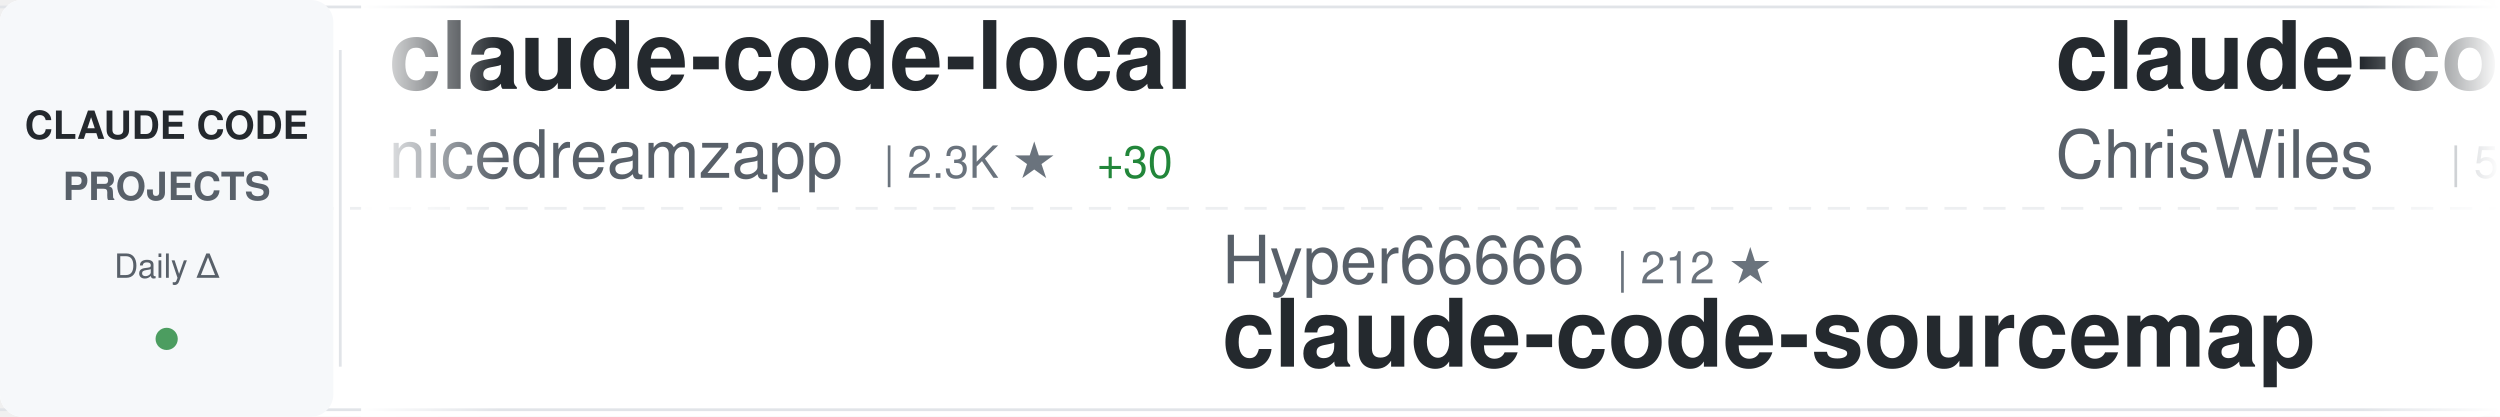
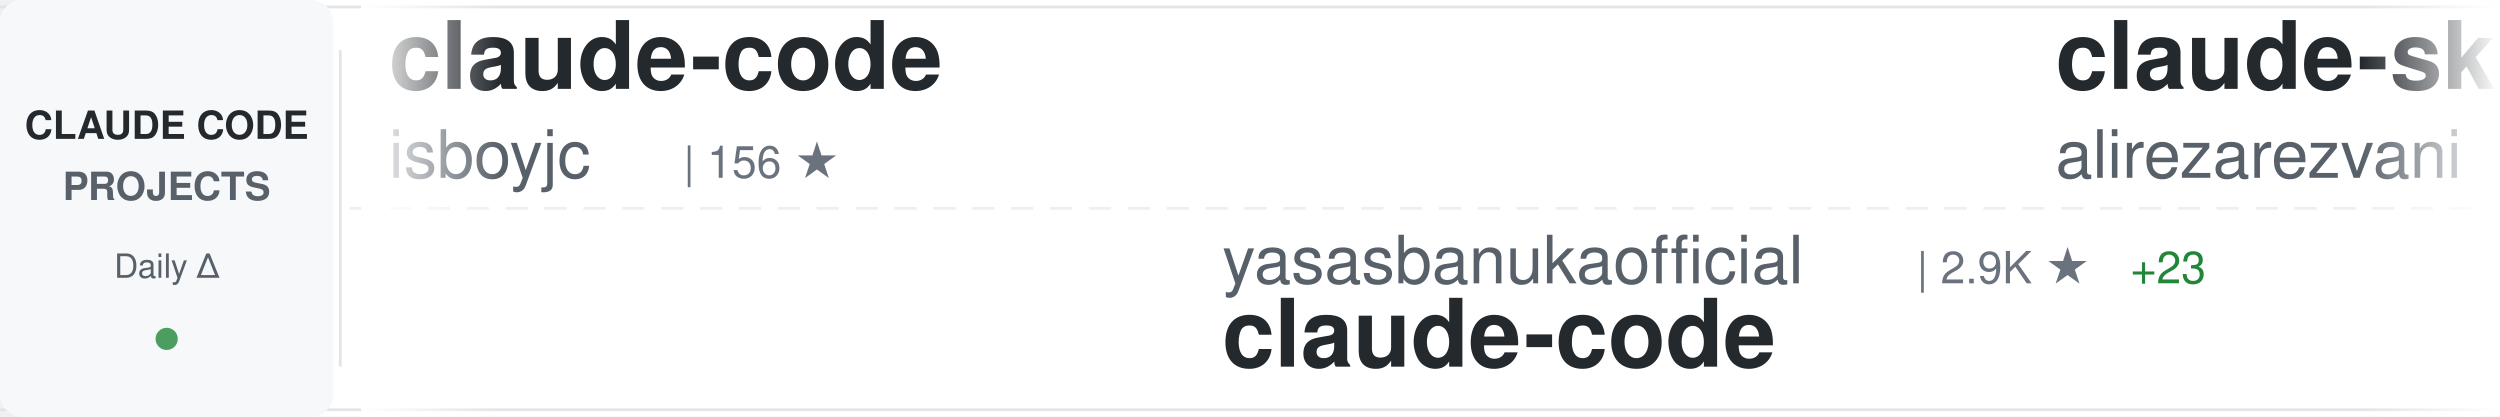
<svg xmlns="http://www.w3.org/2000/svg" width="900" height="150">
  <defs>
    <linearGradient id="awesomeLeftFade" x1="0%" y1="0%" x2="100%" y2="0%">
      <stop offset="0%" style="stop-color:#ffffff;stop-opacity:1" />
      <stop offset="100%" style="stop-color:#ffffff;stop-opacity:0" />
    </linearGradient>
    <linearGradient id="awesomeRightFade" x1="0%" y1="0%" x2="100%" y2="0%">
      <stop offset="0%" style="stop-color:#ffffff;stop-opacity:0" />
      <stop offset="100%" style="stop-color:#ffffff;stop-opacity:1" />
    </linearGradient>
  </defs>
  <rect width="900" height="150" fill="#ffffff" rx="8" />
  <rect x="0" y="2" width="900" height="1" fill="#e1e4e8" />
  <rect x="0" y="147" width="900" height="1" fill="#e1e4e8" />
  <line x1="0" y1="75" x2="900" y2="75" stroke="#e1e4e8" stroke-width="1" stroke-dasharray="8 6" opacity="0.6" />
  <rect x="0" y="0" width="120" height="150" fill="#f6f8fa" rx="8" />
  <text x="60" y="50" font-family="-apple-system, BlinkMacSystemFont, 'Segoe UI', Helvetica, Arial, sans-serif" font-size="14" font-weight="600" fill="#24292e" text-anchor="middle">CLAUDE CODE</text>
  <text x="60" y="72" font-family="-apple-system, BlinkMacSystemFont, 'Segoe UI', Helvetica, Arial, sans-serif" font-size="14" font-weight="600" fill="#586069" text-anchor="middle">PROJECTS</text>
  <text x="60" y="100" font-family="-apple-system, BlinkMacSystemFont, 'Segoe UI', Helvetica, Arial, sans-serif" font-size="12" font-weight="500" fill="#586069" text-anchor="middle">Daily Δ</text>
  <circle cx="60" cy="122" r="4" fill="#22863a" opacity="0.8" />
  <rect x="122" y="18" width="1" height="114" fill="#e1e4e8" />
  <clipPath id="awesomeTickerClip">
    <rect x="130" y="0" width="770" height="150" />
  </clipPath>
  <g clip-path="url(#awesomeTickerClip)">
    <g id="awesomeTickerItems">
      <animateTransform attributeName="transform" attributeType="XML" type="translate" from="0 0" to="-3000 0" dur="54s" repeatCount="indefinite" />
      <g transform="translate(0, 0)">
-         <text x="140" y="32" font-family="-apple-system, BlinkMacSystemFont, 'Segoe UI', Helvetica, Arial, sans-serif" font-size="34" font-weight="600" fill="#24292e">claude-code-local</text>
-         <text x="140" y="64" font-family="-apple-system, BlinkMacSystemFont, 'Segoe UI', Helvetica, Arial, sans-serif" font-size="24" font-weight="400" fill="#586069">nicedreamzapp</text>
-         <text x="318" y="64" font-family="-apple-system, BlinkMacSystemFont, 'Segoe UI', Helvetica, Arial, sans-serif" font-size="16" font-weight="500" fill="#6a737d">| 2.3K ★</text>
-         <text x="395" y="64" font-family="-apple-system, BlinkMacSystemFont, 'Segoe UI', Helvetica, Arial, sans-serif" font-size="16" font-weight="500" fill="#22863a"> +30</text>
+         <text x="140" y="32" font-family="-apple-system, BlinkMacSystemFont, 'Segoe UI', Helvetica, Arial, sans-serif" font-size="34" font-weight="600" fill="#24292e">claude-code</text>
+         <text x="140" y="64" font-family="-apple-system, BlinkMacSystemFont, 'Segoe UI', Helvetica, Arial, sans-serif" font-size="24" font-weight="400" fill="#586069">isboyjc</text>
+         <text x="246" y="64" font-family="-apple-system, BlinkMacSystemFont, 'Segoe UI', Helvetica, Arial, sans-serif" font-size="16" font-weight="500" fill="#6a737d">| 156 ★</text>
      </g>
      <g transform="translate(300, 0)">
-         <text x="140" y="102" font-family="-apple-system, BlinkMacSystemFont, 'Segoe UI', Helvetica, Arial, sans-serif" font-size="24" font-weight="400" fill="#586069">Hyper66666</text>
-         <text x="282" y="102" font-family="-apple-system, BlinkMacSystemFont, 'Segoe UI', Helvetica, Arial, sans-serif" font-size="16" font-weight="500" fill="#6a737d">| 212 ★</text>
-         <text x="140" y="132" font-family="-apple-system, BlinkMacSystemFont, 'Segoe UI', Helvetica, Arial, sans-serif" font-size="34" font-weight="600" fill="#24292e">claude-code-sourcemap</text>
+         <text x="140" y="102" font-family="-apple-system, BlinkMacSystemFont, 'Segoe UI', Helvetica, Arial, sans-serif" font-size="24" font-weight="400" fill="#586069">yasasbanukaofficial</text>
+         <text x="390" y="102" font-family="-apple-system, BlinkMacSystemFont, 'Segoe UI', Helvetica, Arial, sans-serif" font-size="16" font-weight="500" fill="#6a737d">| 2.9K ★</text>
+         <text x="467" y="102" font-family="-apple-system, BlinkMacSystemFont, 'Segoe UI', Helvetica, Arial, sans-serif" font-size="16" font-weight="500" fill="#22863a"> +23</text>
+         <text x="140" y="132" font-family="-apple-system, BlinkMacSystemFont, 'Segoe UI', Helvetica, Arial, sans-serif" font-size="34" font-weight="600" fill="#24292e">claude-code</text>
      </g>
      <g transform="translate(600, 0)">
+         <text x="140" y="32" font-family="-apple-system, BlinkMacSystemFont, 'Segoe UI', Helvetica, Arial, sans-serif" font-size="34" font-weight="600" fill="#24292e">claude-skills</text>
+         <text x="140" y="64" font-family="-apple-system, BlinkMacSystemFont, 'Segoe UI', Helvetica, Arial, sans-serif" font-size="24" font-weight="400" fill="#586069">alirezarezvani</text>
+         <text x="330" y="64" font-family="-apple-system, BlinkMacSystemFont, 'Segoe UI', Helvetica, Arial, sans-serif" font-size="16" font-weight="500" fill="#6a737d">| 13.1K ★</text>
+         <text x="416" y="64" font-family="-apple-system, BlinkMacSystemFont, 'Segoe UI', Helvetica, Arial, sans-serif" font-size="16" font-weight="500" fill="#22863a"> +127</text>
+       </g>
+       <g transform="translate(900, 0)">
+         <text x="140" y="102" font-family="-apple-system, BlinkMacSystemFont, 'Segoe UI', Helvetica, Arial, sans-serif" font-size="24" font-weight="400" fill="#586069">anthropics</text>
+         <text x="282" y="102" font-family="-apple-system, BlinkMacSystemFont, 'Segoe UI', Helvetica, Arial, sans-serif" font-size="16" font-weight="500" fill="#6a737d">| 4.4K ★</text>
+         <text x="359" y="102" font-family="-apple-system, BlinkMacSystemFont, 'Segoe UI', Helvetica, Arial, sans-serif" font-size="16" font-weight="500" fill="#22863a"> +15</text>
+         <text x="140" y="132" font-family="-apple-system, BlinkMacSystemFont, 'Segoe UI', Helvetica, Arial, sans-serif" font-size="34" font-weight="600" fill="#24292e">claude-code-security-rev...</text>
+       </g>
+       <g transform="translate(1200, 0)">
        <text x="140" y="32" font-family="-apple-system, BlinkMacSystemFont, 'Segoe UI', Helvetica, Arial, sans-serif" font-size="34" font-weight="600" fill="#24292e">claude-code-showcase</text>
        <text x="140" y="64" font-family="-apple-system, BlinkMacSystemFont, 'Segoe UI', Helvetica, Arial, sans-serif" font-size="24" font-weight="400" fill="#586069">ChrisWiles</text>
        <text x="282" y="64" font-family="-apple-system, BlinkMacSystemFont, 'Segoe UI', Helvetica, Arial, sans-serif" font-size="16" font-weight="500" fill="#6a737d">| 5.8K ★</text>
        <text x="359" y="64" font-family="-apple-system, BlinkMacSystemFont, 'Segoe UI', Helvetica, Arial, sans-serif" font-size="16" font-weight="500" fill="#22863a"> +2</text>
      </g>
-       <g transform="translate(900, 0)">
-         <text x="140" y="102" font-family="-apple-system, BlinkMacSystemFont, 'Segoe UI', Helvetica, Arial, sans-serif" font-size="24" font-weight="400" fill="#586069">Windy3f3f3f3f</text>
-         <text x="318" y="102" font-family="-apple-system, BlinkMacSystemFont, 'Segoe UI', Helvetica, Arial, sans-serif" font-size="16" font-weight="500" fill="#6a737d">| 2.0K ★</text>
-         <text x="395" y="102" font-family="-apple-system, BlinkMacSystemFont, 'Segoe UI', Helvetica, Arial, sans-serif" font-size="16" font-weight="500" fill="#22863a"> +14</text>
-         <text x="140" y="132" font-family="-apple-system, BlinkMacSystemFont, 'Segoe UI', Helvetica, Arial, sans-serif" font-size="34" font-weight="600" fill="#24292e">how-claude-code-works</text>
-       </g>
-       <g transform="translate(1200, 0)">
-         <text x="140" y="32" font-family="-apple-system, BlinkMacSystemFont, 'Segoe UI', Helvetica, Arial, sans-serif" font-size="34" font-weight="600" fill="#24292e">claude-task-master</text>
-         <text x="140" y="64" font-family="-apple-system, BlinkMacSystemFont, 'Segoe UI', Helvetica, Arial, sans-serif" font-size="24" font-weight="400" fill="#586069">eyaltoledano</text>
-         <text x="306" y="64" font-family="-apple-system, BlinkMacSystemFont, 'Segoe UI', Helvetica, Arial, sans-serif" font-size="16" font-weight="500" fill="#6a737d">| 26.9K ★</text>
-         <text x="392" y="64" font-family="-apple-system, BlinkMacSystemFont, 'Segoe UI', Helvetica, Arial, sans-serif" font-size="16" font-weight="500" fill="#22863a"> +28</text>
-       </g>
      <g transform="translate(1500, 0)">
-         <text x="140" y="102" font-family="-apple-system, BlinkMacSystemFont, 'Segoe UI', Helvetica, Arial, sans-serif" font-size="24" font-weight="400" fill="#586069">yasasbanukaofficial</text>
-         <text x="390" y="102" font-family="-apple-system, BlinkMacSystemFont, 'Segoe UI', Helvetica, Arial, sans-serif" font-size="16" font-weight="500" fill="#6a737d">| 2.9K ★</text>
-         <text x="467" y="102" font-family="-apple-system, BlinkMacSystemFont, 'Segoe UI', Helvetica, Arial, sans-serif" font-size="16" font-weight="500" fill="#22863a"> +25</text>
-         <text x="140" y="132" font-family="-apple-system, BlinkMacSystemFont, 'Segoe UI', Helvetica, Arial, sans-serif" font-size="34" font-weight="600" fill="#24292e">claude-code</text>
+         <text x="140" y="102" font-family="-apple-system, BlinkMacSystemFont, 'Segoe UI', Helvetica, Arial, sans-serif" font-size="24" font-weight="400" fill="#586069">lorryjovens-hub</text>
+         <text x="342" y="102" font-family="-apple-system, BlinkMacSystemFont, 'Segoe UI', Helvetica, Arial, sans-serif" font-size="16" font-weight="500" fill="#6a737d">| 1.5K ★</text>
+         <text x="419" y="102" font-family="-apple-system, BlinkMacSystemFont, 'Segoe UI', Helvetica, Arial, sans-serif" font-size="16" font-weight="500" fill="#22863a"> +5</text>
+         <text x="140" y="132" font-family="-apple-system, BlinkMacSystemFont, 'Segoe UI', Helvetica, Arial, sans-serif" font-size="34" font-weight="600" fill="#24292e">claude-code-rust</text>
      </g>
      <g transform="translate(1800, 0)">
-         <text x="140" y="32" font-family="-apple-system, BlinkMacSystemFont, 'Segoe UI', Helvetica, Arial, sans-serif" font-size="34" font-weight="600" fill="#24292e">andrej-karpathy-skills</text>
-         <text x="140" y="64" font-family="-apple-system, BlinkMacSystemFont, 'Segoe UI', Helvetica, Arial, sans-serif" font-size="24" font-weight="400" fill="#586069">forrestchang</text>
-         <text x="306" y="64" font-family="-apple-system, BlinkMacSystemFont, 'Segoe UI', Helvetica, Arial, sans-serif" font-size="16" font-weight="500" fill="#6a737d">| 97.8K ★</text>
-         <text x="392" y="64" font-family="-apple-system, BlinkMacSystemFont, 'Segoe UI', Helvetica, Arial, sans-serif" font-size="16" font-weight="500" fill="#22863a"> +2.7K</text>
+         <text x="140" y="32" font-family="-apple-system, BlinkMacSystemFont, 'Segoe UI', Helvetica, Arial, sans-serif" font-size="34" font-weight="600" fill="#24292e">Claude-Code-Game-Studios</text>
+         <text x="140" y="64" font-family="-apple-system, BlinkMacSystemFont, 'Segoe UI', Helvetica, Arial, sans-serif" font-size="24" font-weight="400" fill="#586069">Donchitos</text>
+         <text x="270" y="64" font-family="-apple-system, BlinkMacSystemFont, 'Segoe UI', Helvetica, Arial, sans-serif" font-size="16" font-weight="500" fill="#6a737d">| 16.6K ★</text>
+         <text x="356" y="64" font-family="-apple-system, BlinkMacSystemFont, 'Segoe UI', Helvetica, Arial, sans-serif" font-size="16" font-weight="500" fill="#22863a"> +161</text>
      </g>
      <g transform="translate(2100, 0)">
-         <text x="140" y="102" font-family="-apple-system, BlinkMacSystemFont, 'Segoe UI', Helvetica, Arial, sans-serif" font-size="24" font-weight="400" fill="#586069">anthropics</text>
-         <text x="282" y="102" font-family="-apple-system, BlinkMacSystemFont, 'Segoe UI', Helvetica, Arial, sans-serif" font-size="16" font-weight="500" fill="#6a737d">| 18.2K ★</text>
-         <text x="368" y="102" font-family="-apple-system, BlinkMacSystemFont, 'Segoe UI', Helvetica, Arial, sans-serif" font-size="16" font-weight="500" fill="#22863a"> +94</text>
-         <text x="140" y="132" font-family="-apple-system, BlinkMacSystemFont, 'Segoe UI', Helvetica, Arial, sans-serif" font-size="34" font-weight="600" fill="#24292e">claude-plugins-official</text>
+         <text x="140" y="102" font-family="-apple-system, BlinkMacSystemFont, 'Segoe UI', Helvetica, Arial, sans-serif" font-size="24" font-weight="400" fill="#586069">darcyegb</text>
+         <text x="258" y="102" font-family="-apple-system, BlinkMacSystemFont, 'Segoe UI', Helvetica, Arial, sans-serif" font-size="16" font-weight="500" fill="#6a737d">| 676 ★</text>
+         <text x="140" y="132" font-family="-apple-system, BlinkMacSystemFont, 'Segoe UI', Helvetica, Arial, sans-serif" font-size="34" font-weight="600" fill="#24292e">ClaudeCodeAgents</text>
      </g>
      <g transform="translate(2400, 0)">
-         <text x="140" y="32" font-family="-apple-system, BlinkMacSystemFont, 'Segoe UI', Helvetica, Arial, sans-serif" font-size="34" font-weight="600" fill="#24292e">claude-code</text>
-         <text x="140" y="64" font-family="-apple-system, BlinkMacSystemFont, 'Segoe UI', Helvetica, Arial, sans-serif" font-size="24" font-weight="400" fill="#586069">xorespesp</text>
-         <text x="270" y="64" font-family="-apple-system, BlinkMacSystemFont, 'Segoe UI', Helvetica, Arial, sans-serif" font-size="16" font-weight="500" fill="#6a737d">| 221 ★</text>
+         <text x="140" y="32" font-family="-apple-system, BlinkMacSystemFont, 'Segoe UI', Helvetica, Arial, sans-serif" font-size="34" font-weight="600" fill="#24292e">claude-code-proxy</text>
+         <text x="140" y="64" font-family="-apple-system, BlinkMacSystemFont, 'Segoe UI', Helvetica, Arial, sans-serif" font-size="24" font-weight="400" fill="#586069">1rgs</text>
+         <text x="210" y="64" font-family="-apple-system, BlinkMacSystemFont, 'Segoe UI', Helvetica, Arial, sans-serif" font-size="16" font-weight="500" fill="#6a737d">| 3.5K ★</text>
+         <text x="287" y="64" font-family="-apple-system, BlinkMacSystemFont, 'Segoe UI', Helvetica, Arial, sans-serif" font-size="16" font-weight="500" fill="#22863a"> +8</text>
      </g>
      <g transform="translate(2700, 0)">
-         <text x="140" y="102" font-family="-apple-system, BlinkMacSystemFont, 'Segoe UI', Helvetica, Arial, sans-serif" font-size="24" font-weight="400" fill="#586069">wshobson</text>
-         <text x="258" y="102" font-family="-apple-system, BlinkMacSystemFont, 'Segoe UI', Helvetica, Arial, sans-serif" font-size="16" font-weight="500" fill="#6a737d">| 34.5K ★</text>
-         <text x="344" y="102" font-family="-apple-system, BlinkMacSystemFont, 'Segoe UI', Helvetica, Arial, sans-serif" font-size="16" font-weight="500" fill="#22863a"> +59</text>
-         <text x="140" y="132" font-family="-apple-system, BlinkMacSystemFont, 'Segoe UI', Helvetica, Arial, sans-serif" font-size="34" font-weight="600" fill="#24292e">agents</text>
-       </g>
-       <g transform="translate(3000, 0)">
-         <text x="140" y="32" font-family="-apple-system, BlinkMacSystemFont, 'Segoe UI', Helvetica, Arial, sans-serif" font-size="34" font-weight="600" fill="#24292e">claude-code-local</text>
-         <text x="140" y="64" font-family="-apple-system, BlinkMacSystemFont, 'Segoe UI', Helvetica, Arial, sans-serif" font-size="24" font-weight="400" fill="#586069">nicedreamzapp</text>
-         <text x="318" y="64" font-family="-apple-system, BlinkMacSystemFont, 'Segoe UI', Helvetica, Arial, sans-serif" font-size="16" font-weight="500" fill="#6a737d">| 2.3K ★</text>
-         <text x="395" y="64" font-family="-apple-system, BlinkMacSystemFont, 'Segoe UI', Helvetica, Arial, sans-serif" font-size="16" font-weight="500" fill="#22863a"> +30</text>
-       </g>
-       <g transform="translate(3300, 0)">
        <text x="140" y="102" font-family="-apple-system, BlinkMacSystemFont, 'Segoe UI', Helvetica, Arial, sans-serif" font-size="24" font-weight="400" fill="#586069">Hyper66666</text>
        <text x="282" y="102" font-family="-apple-system, BlinkMacSystemFont, 'Segoe UI', Helvetica, Arial, sans-serif" font-size="16" font-weight="500" fill="#6a737d">| 212 ★</text>
        <text x="140" y="132" font-family="-apple-system, BlinkMacSystemFont, 'Segoe UI', Helvetica, Arial, sans-serif" font-size="34" font-weight="600" fill="#24292e">claude-code-sourcemap</text>
      </g>
+       <g transform="translate(3000, 0)">
+         <text x="140" y="32" font-family="-apple-system, BlinkMacSystemFont, 'Segoe UI', Helvetica, Arial, sans-serif" font-size="34" font-weight="600" fill="#24292e">claude-code</text>
+         <text x="140" y="64" font-family="-apple-system, BlinkMacSystemFont, 'Segoe UI', Helvetica, Arial, sans-serif" font-size="24" font-weight="400" fill="#586069">isboyjc</text>
+         <text x="246" y="64" font-family="-apple-system, BlinkMacSystemFont, 'Segoe UI', Helvetica, Arial, sans-serif" font-size="16" font-weight="500" fill="#6a737d">| 156 ★</text>
+       </g>
+       <g transform="translate(3300, 0)">
+         <text x="140" y="102" font-family="-apple-system, BlinkMacSystemFont, 'Segoe UI', Helvetica, Arial, sans-serif" font-size="24" font-weight="400" fill="#586069">yasasbanukaofficial</text>
+         <text x="390" y="102" font-family="-apple-system, BlinkMacSystemFont, 'Segoe UI', Helvetica, Arial, sans-serif" font-size="16" font-weight="500" fill="#6a737d">| 2.9K ★</text>
+         <text x="467" y="102" font-family="-apple-system, BlinkMacSystemFont, 'Segoe UI', Helvetica, Arial, sans-serif" font-size="16" font-weight="500" fill="#22863a"> +23</text>
+         <text x="140" y="132" font-family="-apple-system, BlinkMacSystemFont, 'Segoe UI', Helvetica, Arial, sans-serif" font-size="34" font-weight="600" fill="#24292e">claude-code</text>
+       </g>
      <g transform="translate(3600, 0)">
-         <text x="140" y="32" font-family="-apple-system, BlinkMacSystemFont, 'Segoe UI', Helvetica, Arial, sans-serif" font-size="34" font-weight="600" fill="#24292e">claude-code-showcase</text>
-         <text x="140" y="64" font-family="-apple-system, BlinkMacSystemFont, 'Segoe UI', Helvetica, Arial, sans-serif" font-size="24" font-weight="400" fill="#586069">ChrisWiles</text>
-         <text x="282" y="64" font-family="-apple-system, BlinkMacSystemFont, 'Segoe UI', Helvetica, Arial, sans-serif" font-size="16" font-weight="500" fill="#6a737d">| 5.8K ★</text>
-         <text x="359" y="64" font-family="-apple-system, BlinkMacSystemFont, 'Segoe UI', Helvetica, Arial, sans-serif" font-size="16" font-weight="500" fill="#22863a"> +2</text>
+         <text x="140" y="32" font-family="-apple-system, BlinkMacSystemFont, 'Segoe UI', Helvetica, Arial, sans-serif" font-size="34" font-weight="600" fill="#24292e">claude-skills</text>
+         <text x="140" y="64" font-family="-apple-system, BlinkMacSystemFont, 'Segoe UI', Helvetica, Arial, sans-serif" font-size="24" font-weight="400" fill="#586069">alirezarezvani</text>
+         <text x="330" y="64" font-family="-apple-system, BlinkMacSystemFont, 'Segoe UI', Helvetica, Arial, sans-serif" font-size="16" font-weight="500" fill="#6a737d">| 13.1K ★</text>
+         <text x="416" y="64" font-family="-apple-system, BlinkMacSystemFont, 'Segoe UI', Helvetica, Arial, sans-serif" font-size="16" font-weight="500" fill="#22863a"> +127</text>
      </g>
      <g transform="translate(3900, 0)">
-         <text x="140" y="102" font-family="-apple-system, BlinkMacSystemFont, 'Segoe UI', Helvetica, Arial, sans-serif" font-size="24" font-weight="400" fill="#586069">Windy3f3f3f3f</text>
-         <text x="318" y="102" font-family="-apple-system, BlinkMacSystemFont, 'Segoe UI', Helvetica, Arial, sans-serif" font-size="16" font-weight="500" fill="#6a737d">| 2.0K ★</text>
-         <text x="395" y="102" font-family="-apple-system, BlinkMacSystemFont, 'Segoe UI', Helvetica, Arial, sans-serif" font-size="16" font-weight="500" fill="#22863a"> +14</text>
-         <text x="140" y="132" font-family="-apple-system, BlinkMacSystemFont, 'Segoe UI', Helvetica, Arial, sans-serif" font-size="34" font-weight="600" fill="#24292e">how-claude-code-works</text>
+         <text x="140" y="102" font-family="-apple-system, BlinkMacSystemFont, 'Segoe UI', Helvetica, Arial, sans-serif" font-size="24" font-weight="400" fill="#586069">anthropics</text>
+         <text x="282" y="102" font-family="-apple-system, BlinkMacSystemFont, 'Segoe UI', Helvetica, Arial, sans-serif" font-size="16" font-weight="500" fill="#6a737d">| 4.4K ★</text>
+         <text x="359" y="102" font-family="-apple-system, BlinkMacSystemFont, 'Segoe UI', Helvetica, Arial, sans-serif" font-size="16" font-weight="500" fill="#22863a"> +15</text>
+         <text x="140" y="132" font-family="-apple-system, BlinkMacSystemFont, 'Segoe UI', Helvetica, Arial, sans-serif" font-size="34" font-weight="600" fill="#24292e">claude-code-security-rev...</text>
      </g>
    </g>
  </g>
  <rect x="130" y="0" width="50" height="150" fill="url(#awesomeLeftFade)" />
  <rect x="850" y="0" width="50" height="150" fill="url(#awesomeRightFade)" />
</svg>
